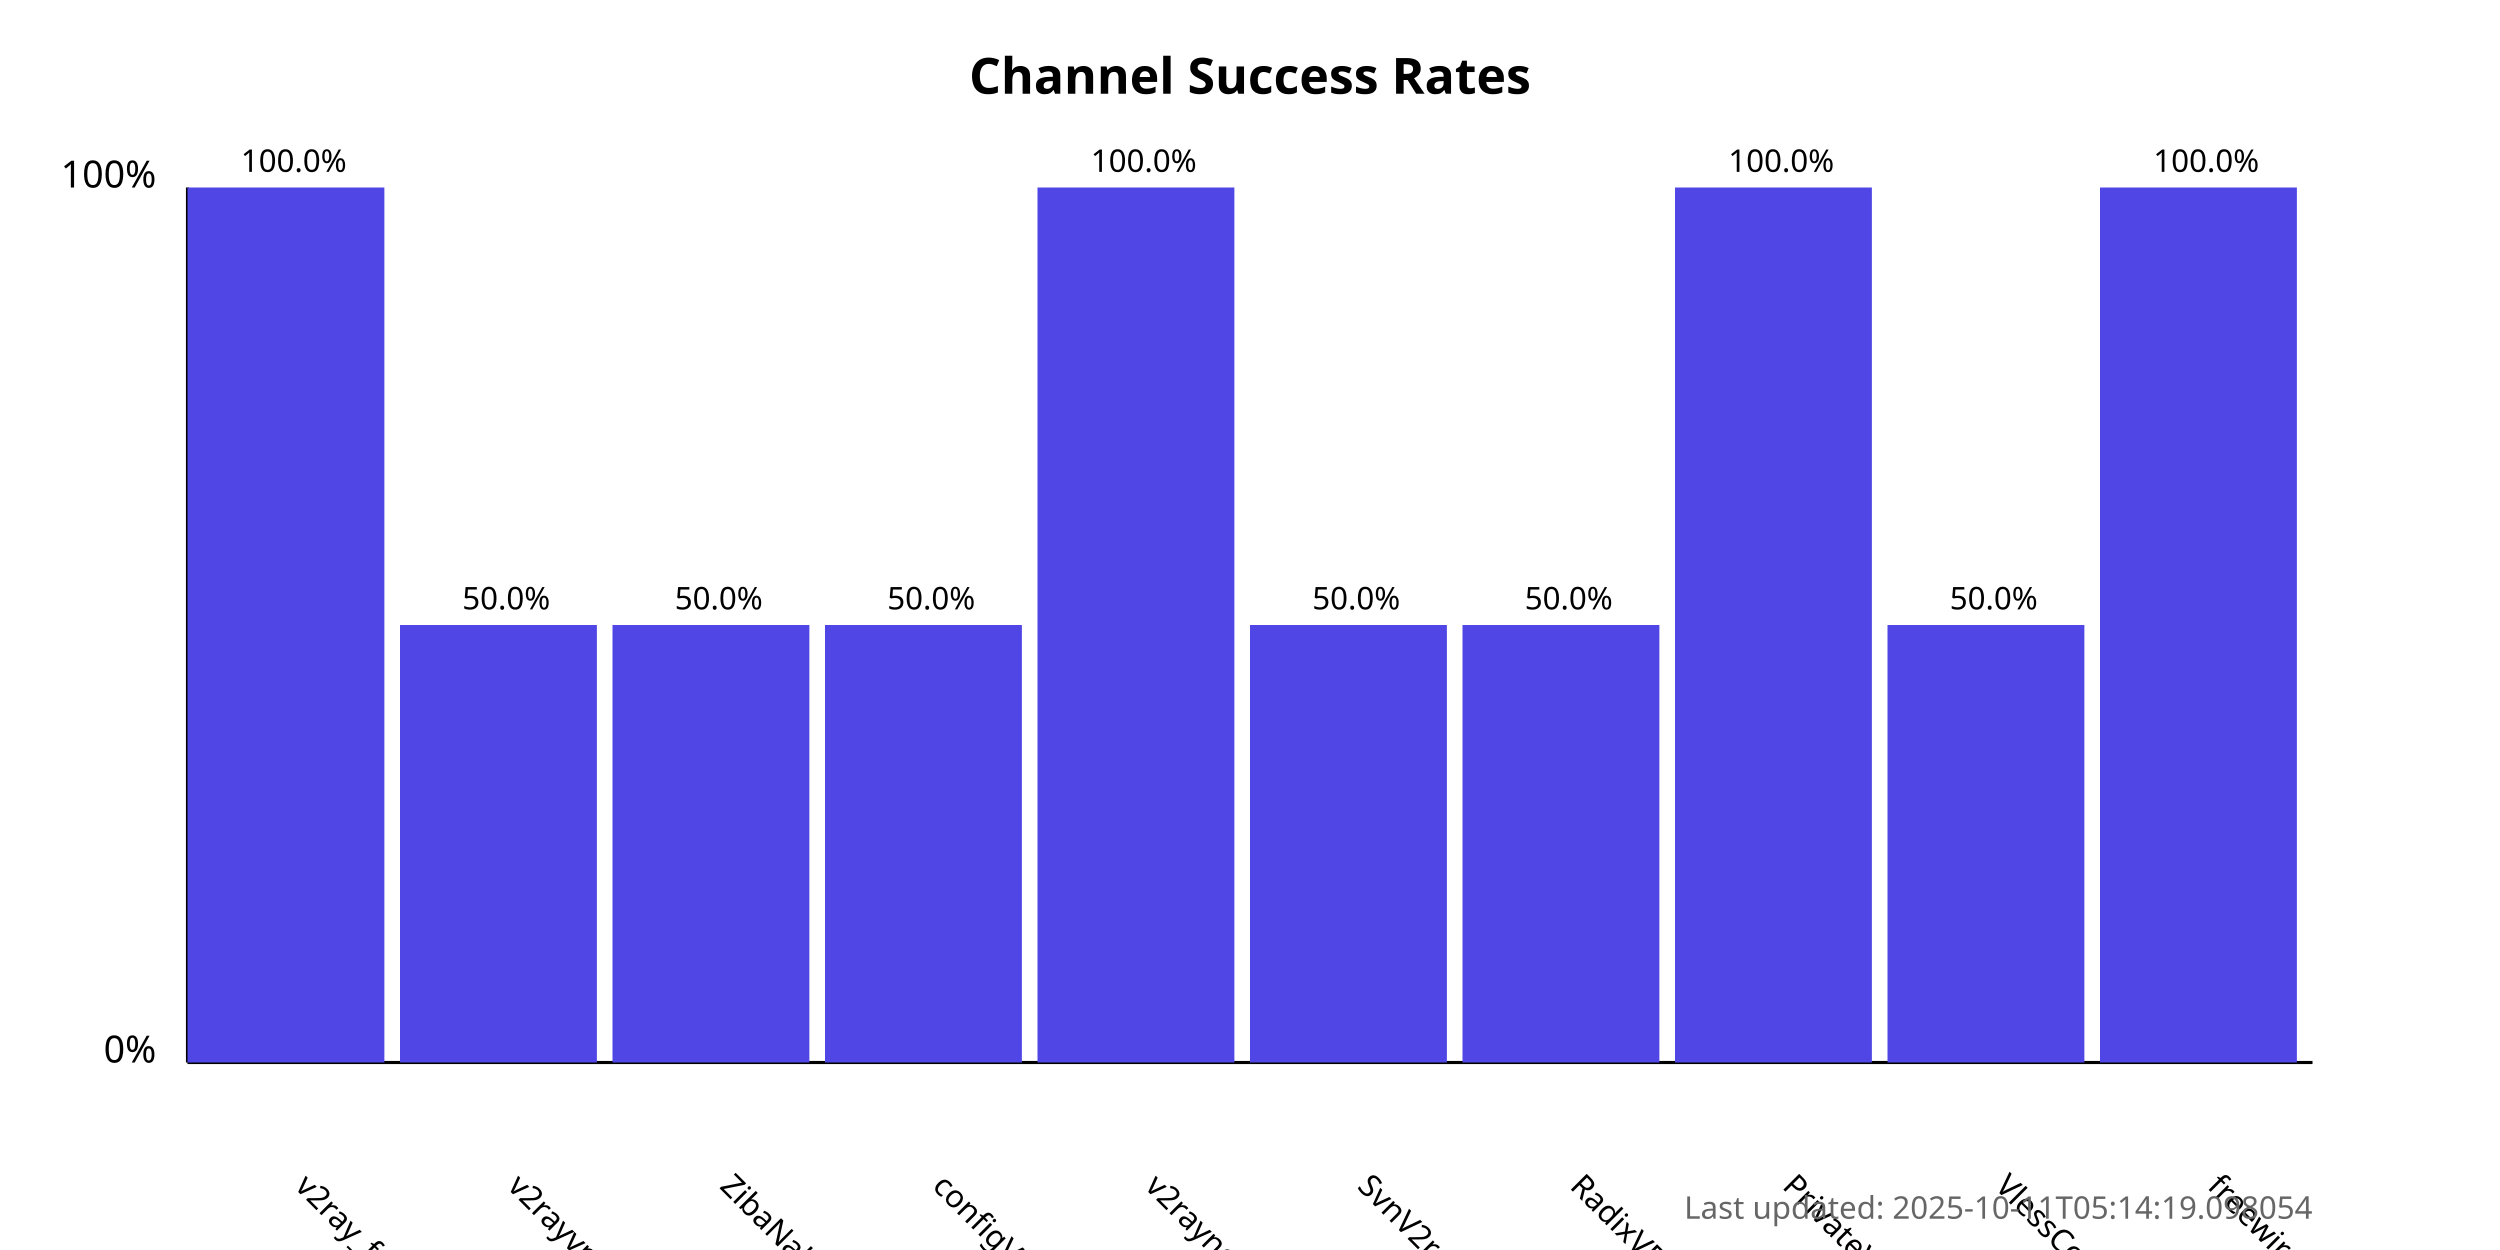
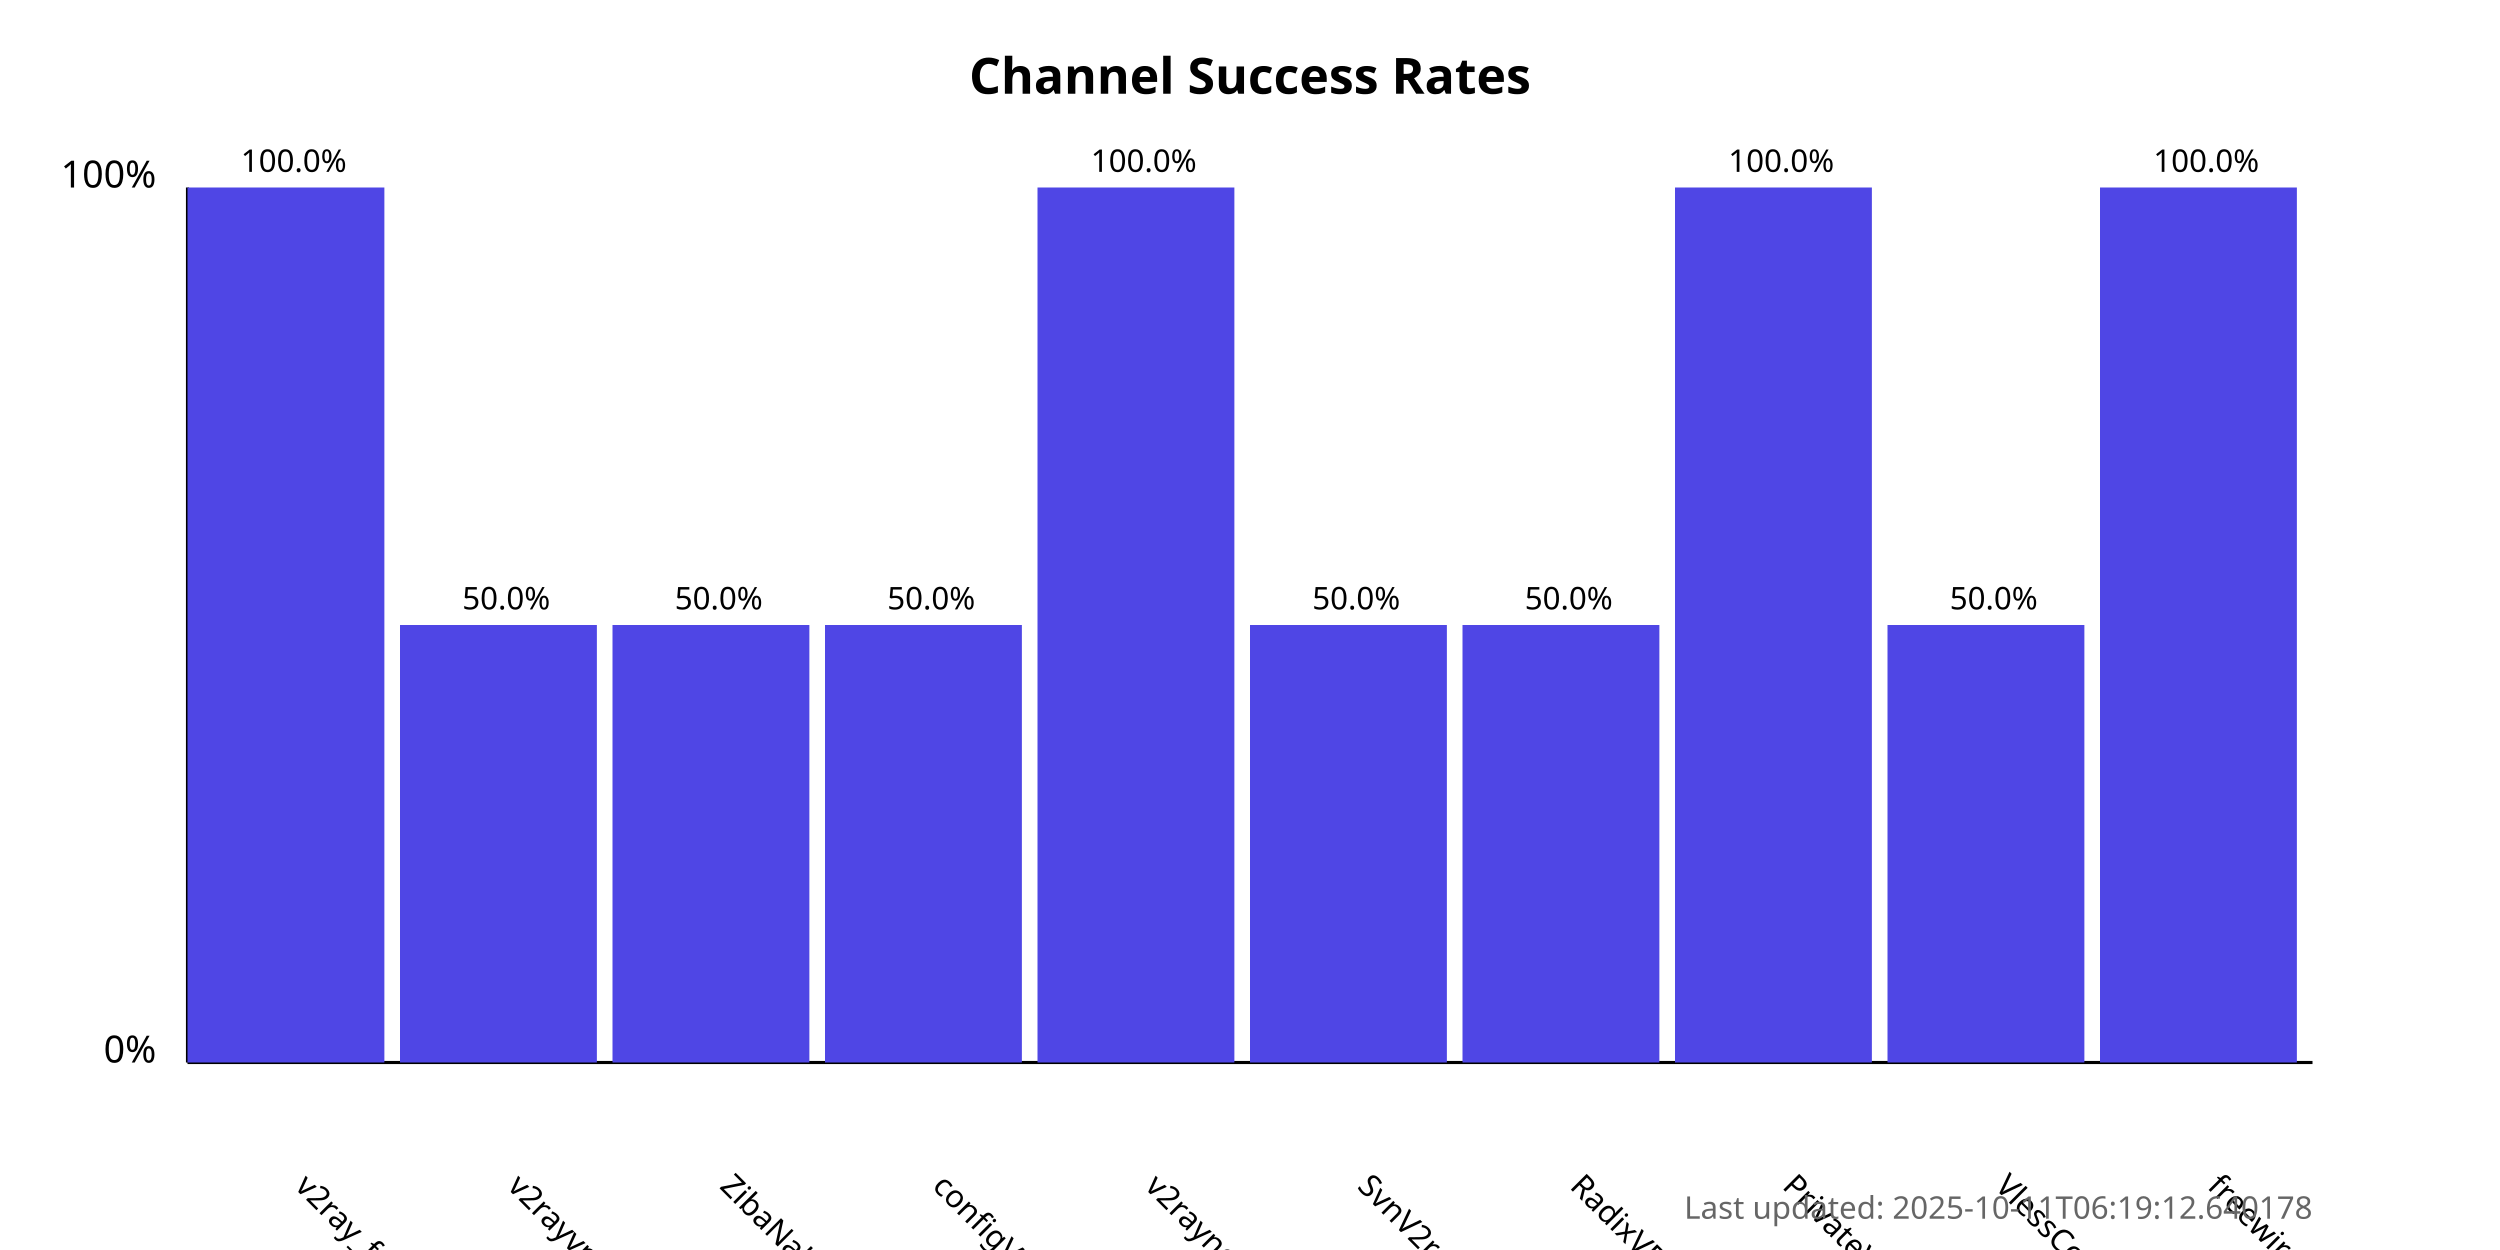
<svg xmlns="http://www.w3.org/2000/svg" width="800" height="400">
  <style>
            .chart-title { font: bold 16px sans-serif; }
            .axis-label { font: 12px sans-serif; }
            .tick-label { font: 10px sans-serif; }
            .bar { fill: #4f46e5; }
            .bar:hover { fill: #6366f1; }
            .timestamp { font: 10px sans-serif; fill: #666; }
        </style>
  <text x="400.0" y="30" text-anchor="middle" class="chart-title">
            Channel Success Rates
        </text>
  <line x1="60" y1="340" x2="60" y2="60" stroke="black" stroke-width="1" />
  <line x1="60" y1="340" x2="740" y2="340" stroke="black" stroke-width="1" />
  <text x="50" y="340" text-anchor="end" class="axis-label">0%</text>
  <text x="50" y="60" text-anchor="end" class="axis-label">100%</text>
  <g>
    <rect x="60" y="60.0" width="63.0" height="280.0" class="bar" />
    <text x="94.0" y="380" transform="rotate(45, 94.0, 380)" text-anchor="start" class="tick-label">
                v2ray_free_conf
            </text>
    <text x="94.0" y="55.0" text-anchor="middle" class="tick-label">
                100.0%
            </text>
  </g>
  <g>
    <rect x="128.0" y="200.0" width="63.0" height="140.0" class="bar" />
    <text x="162.0" y="380" transform="rotate(45, 162.0, 380)" text-anchor="start" class="tick-label">
                v2rayvpno
            </text>
    <text x="162.0" y="195.0" text-anchor="middle" class="tick-label">
                50.0%
            </text>
  </g>
  <g>
    <rect x="196.0" y="200.0" width="63.0" height="140.0" class="bar" />
    <text x="230.0" y="380" transform="rotate(45, 230.0, 380)" text-anchor="start" class="tick-label">
                ZibaNabz
            </text>
    <text x="230.0" y="195.0" text-anchor="middle" class="tick-label">
                50.0%
            </text>
  </g>
  <g>
    <rect x="264.0" y="200.0" width="63.0" height="140.0" class="bar" />
    <text x="298.0" y="380" transform="rotate(45, 298.0, 380)" text-anchor="start" class="tick-label">
                configV2rayForFree
            </text>
    <text x="298.0" y="195.0" text-anchor="middle" class="tick-label">
                50.0%
            </text>
  </g>
  <g>
    <rect x="332.0" y="60.0" width="63.0" height="280.0" class="bar" />
    <text x="366.0" y="380" transform="rotate(45, 366.0, 380)" text-anchor="start" class="tick-label">
                v2rayngvpn
            </text>
    <text x="366.0" y="55.0" text-anchor="middle" class="tick-label">
                100.0%
            </text>
  </g>
  <g>
    <rect x="400.0" y="200.0" width="63.0" height="140.0" class="bar" />
    <text x="434.0" y="380" transform="rotate(45, 434.0, 380)" text-anchor="start" class="tick-label">
                SvnV2ray
            </text>
    <text x="434.0" y="195.0" text-anchor="middle" class="tick-label">
                50.0%
            </text>
  </g>
  <g>
    <rect x="468.0" y="200.0" width="63.0" height="140.0" class="bar" />
    <text x="502.0" y="380" transform="rotate(45, 502.0, 380)" text-anchor="start" class="tick-label">
                RadixVPN
            </text>
    <text x="502.0" y="195.0" text-anchor="middle" class="tick-label">
                50.0%
            </text>
  </g>
  <g>
    <rect x="536.0" y="60.0" width="63.0" height="280.0" class="bar" />
    <text x="570.0" y="380" transform="rotate(45, 570.0, 380)" text-anchor="start" class="tick-label">
                PrivateVPNs
            </text>
    <text x="570.0" y="55.0" text-anchor="middle" class="tick-label">
                100.0%
            </text>
  </g>
  <g>
    <rect x="604.0" y="200.0" width="63.0" height="140.0" class="bar" />
    <text x="638.0" y="380" transform="rotate(45, 638.0, 380)" text-anchor="start" class="tick-label">
                VlessConfig
            </text>
    <text x="638.0" y="195.0" text-anchor="middle" class="tick-label">
                50.0%
            </text>
  </g>
  <g>
    <rect x="672.0" y="60.0" width="63.0" height="280.0" class="bar" />
    <text x="706.0" y="380" transform="rotate(45, 706.0, 380)" text-anchor="start" class="tick-label">
                freewireguard
            </text>
    <text x="706.0" y="55.0" text-anchor="middle" class="tick-label">
                100.0%
            </text>
  </g>
  <text x="740" y="390" text-anchor="end" class="timestamp">
-             Last updated: 2025-10-11T05:14:19.098054
+             Last updated: 2025-10-11T06:19:12.640178
        </text>
</svg>
